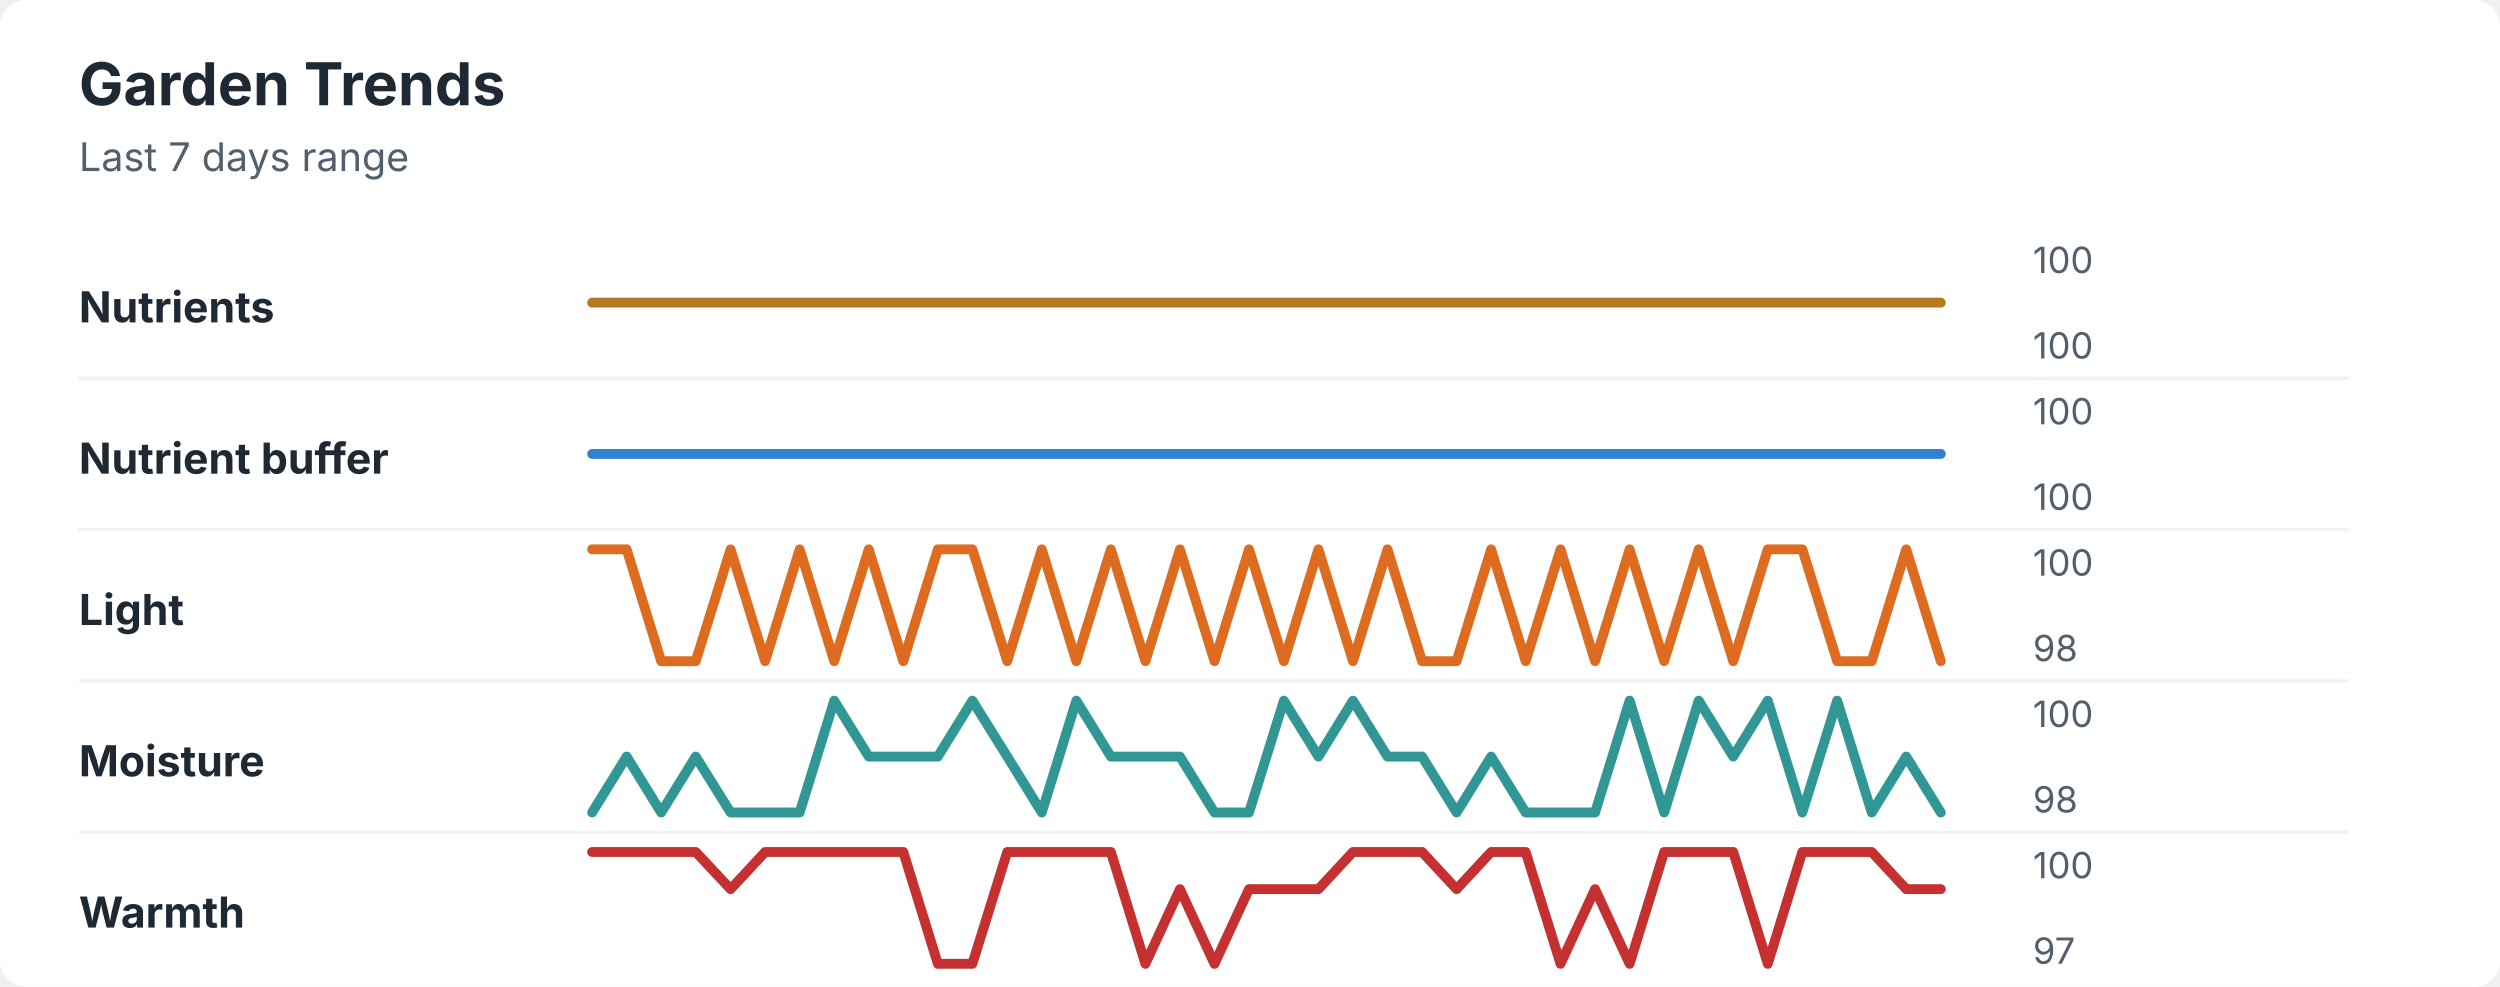
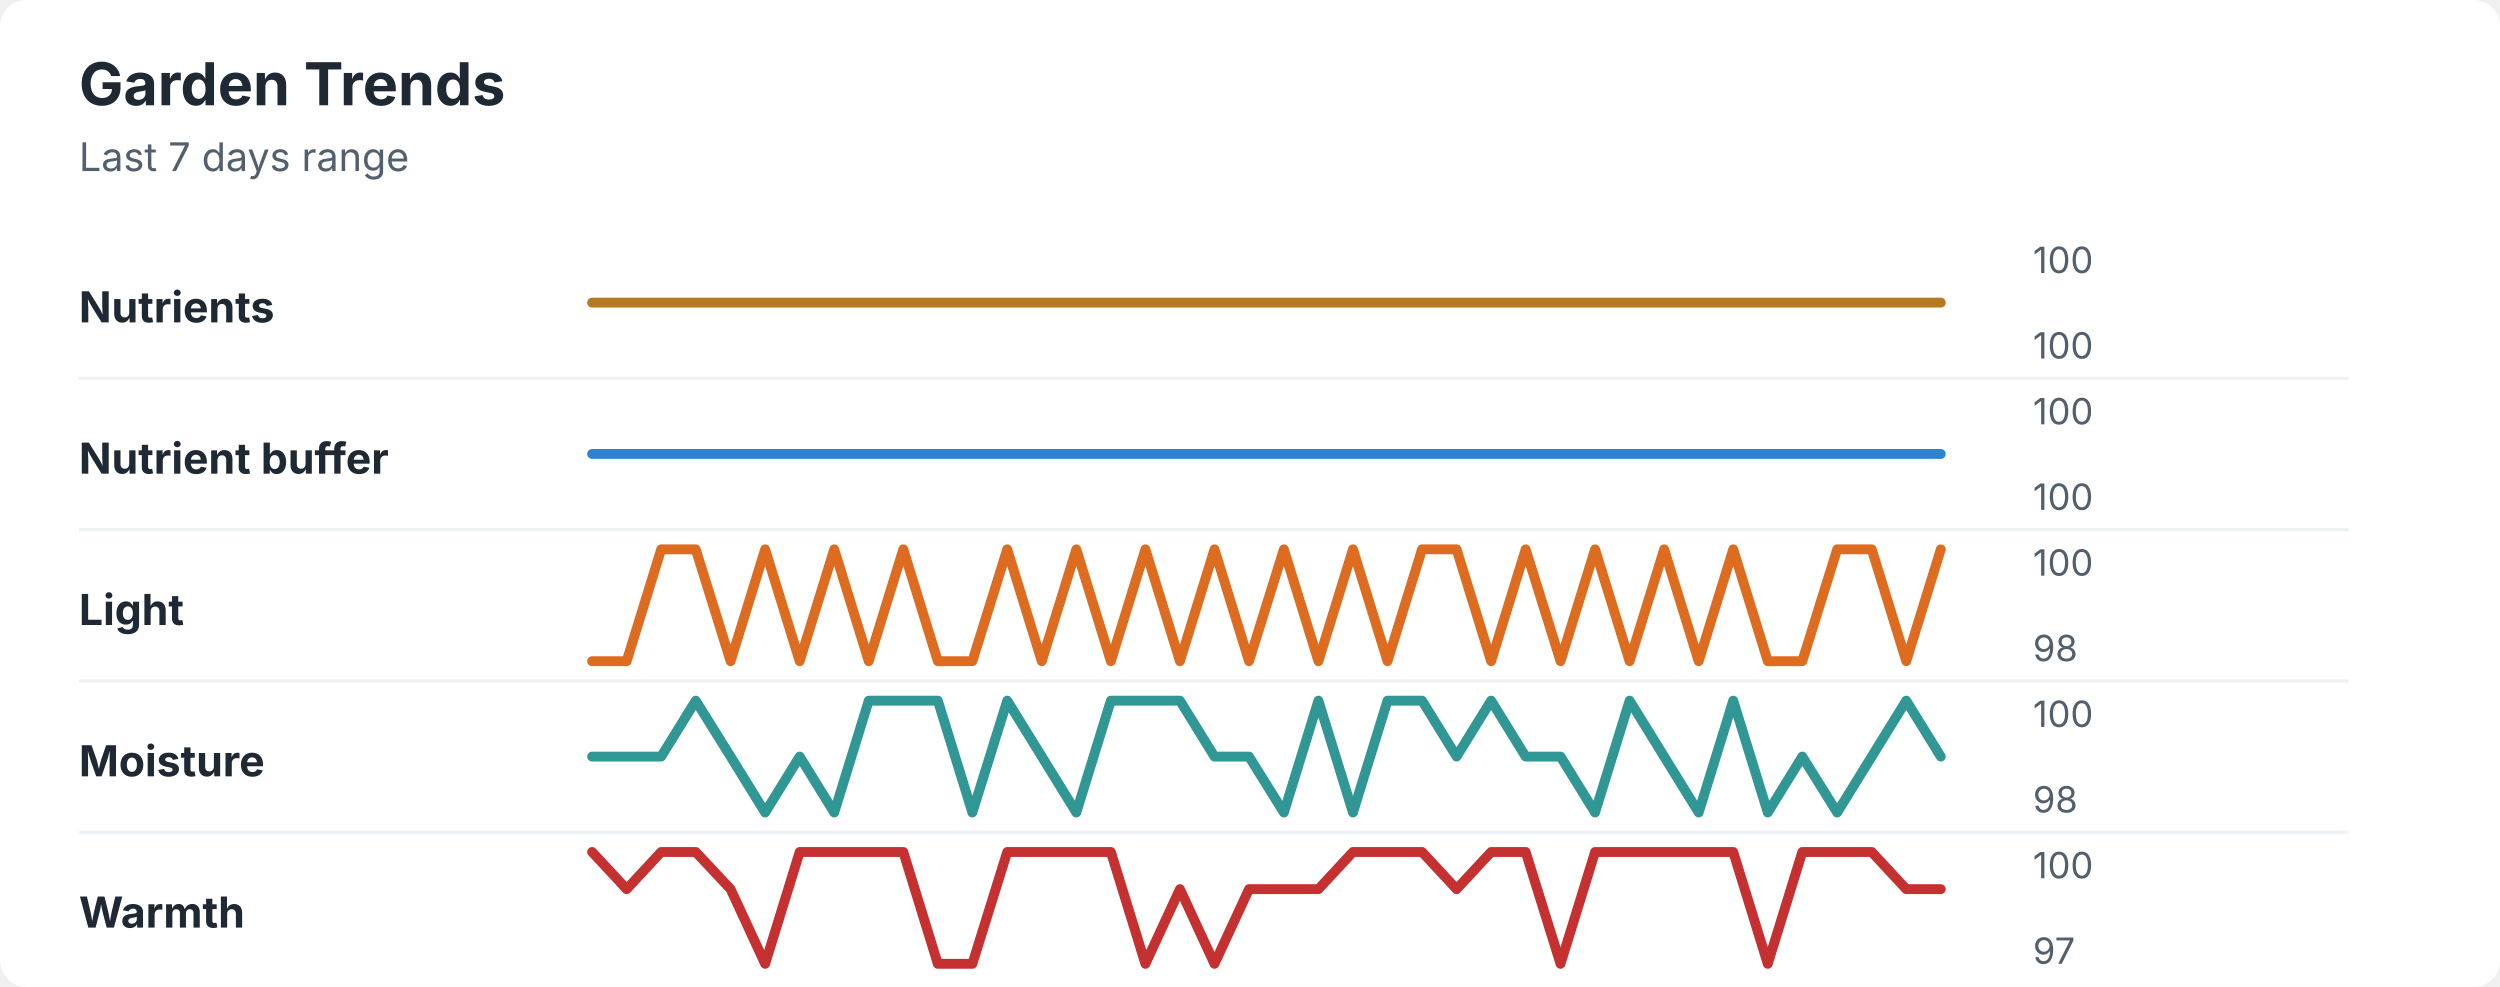
<svg xmlns="http://www.w3.org/2000/svg" width="760" height="300" viewBox="0 0 760 300" role="img" aria-labelledby="title desc">
  <rect width="760" height="300" rx="8" fill="#ffffff" />
  <style>
    text { font-family: -apple-system, BlinkMacSystemFont, "Segoe UI", sans-serif; }
    .title { font-size: 18px; font-weight: 700; fill: #1f2933; }
    .subtitle { font-size: 12px; fill: #52606d; }
    .label { font-size: 13px; font-weight: 650; fill: #1f2933; }
    .axis-value { font-size: 11px; fill: #52606d; }
    .separator { stroke: #eef2f7; stroke-width: 1; }
  </style>
  <text x="24" y="32" class="title">Garden Trends</text>
  <text x="24" y="52" class="subtitle">Last 7 days range</text>
  <text x="24" y="98" class="label">Nutrients</text>
  <polyline points="180.0,92.0 190.5,92.0 201.0,92.0 211.5,92.0 222.1,92.0 232.6,92.0 243.1,92.0 253.6,92.0 264.1,92.0 274.6,92.0 285.1,92.0 295.6,92.0 306.2,92.0 316.7,92.0 327.2,92.0 337.7,92.0 348.2,92.0 358.7,92.0 369.2,92.0 379.7,92.0 390.3,92.0 400.8,92.0 411.3,92.0 421.8,92.0 432.3,92.0 442.8,92.0 453.3,92.0 463.8,92.0 474.4,92.0 484.9,92.0 495.4,92.0 505.9,92.0 516.4,92.0 526.9,92.0 537.4,92.0 547.9,92.0 558.5,92.0 569.0,92.0 579.5,92.0 590.0,92.0 " fill="none" stroke="#b7791f" stroke-width="3" stroke-linecap="round" stroke-linejoin="round" />
  <text x="618" y="83" class="axis-value">100</text>
  <text x="618" y="109" class="axis-value">100</text>
  <line x1="24" y1="115.0" x2="714" y2="115.0" class="separator" />
  <text x="24" y="144" class="label">Nutrient buffer</text>
  <polyline points="180.0,138.0 190.5,138.0 201.0,138.0 211.5,138.0 222.1,138.0 232.6,138.0 243.1,138.0 253.6,138.0 264.1,138.0 274.6,138.0 285.1,138.0 295.6,138.0 306.2,138.0 316.7,138.0 327.2,138.0 337.7,138.0 348.2,138.0 358.7,138.0 369.2,138.0 379.7,138.0 390.3,138.0 400.8,138.0 411.3,138.0 421.8,138.0 432.3,138.0 442.8,138.0 453.3,138.0 463.8,138.0 474.4,138.0 484.9,138.0 495.4,138.0 505.9,138.0 516.4,138.0 526.9,138.0 537.4,138.0 547.9,138.0 558.5,138.0 569.0,138.0 579.5,138.0 590.0,138.0 " fill="none" stroke="#3182ce" stroke-width="3" stroke-linecap="round" stroke-linejoin="round" />
  <text x="618" y="129" class="axis-value">100</text>
  <text x="618" y="155" class="axis-value">100</text>
  <line x1="24" y1="161.0" x2="714" y2="161.0" class="separator" />
  <text x="24" y="190" class="label">Light</text>
-   <polyline points="180.0,167.0 190.5,167.0 201.0,201.0 211.5,201.0 222.1,167.0 232.6,201.0 243.1,167.0 253.6,201.0 264.1,167.0 274.6,201.0 285.1,167.0 295.6,167.0 306.2,201.0 316.7,167.0 327.2,201.0 337.7,167.0 348.2,201.0 358.7,167.0 369.2,201.0 379.7,167.0 390.3,201.0 400.8,167.0 411.3,201.0 421.8,167.0 432.3,201.0 442.8,201.0 453.3,167.0 463.8,201.0 474.4,167.0 484.9,201.0 495.4,167.0 505.9,201.0 516.4,167.0 526.9,201.0 537.4,167.0 547.9,167.0 558.5,201.0 569.0,201.0 579.5,167.0 590.0,201.0 " fill="none" stroke="#dd6b20" stroke-width="3" stroke-linecap="round" stroke-linejoin="round" />
+   <polyline points="180.0,201.0 190.5,201.0 201.0,167.0 211.5,167.0 222.1,201.0 232.6,167.0 243.1,201.0 253.6,167.0 264.1,201.0 274.6,167.0 285.1,201.0 295.6,201.0 306.2,167.0 316.7,201.0 327.2,167.0 337.7,201.0 348.2,167.0 358.7,201.0 369.2,167.0 379.7,201.0 390.3,167.0 400.8,201.0 411.3,167.0 421.8,201.0 432.3,167.0 442.8,167.0 453.3,201.0 463.8,167.0 474.4,201.0 484.9,167.0 495.4,201.0 505.9,167.0 516.4,201.0 526.9,167.0 537.4,201.0 547.9,201.0 558.5,167.0 569.0,167.0 579.5,201.0 590.0,167.0 " fill="none" stroke="#dd6b20" stroke-width="3" stroke-linecap="round" stroke-linejoin="round" />
  <text x="618" y="175" class="axis-value">100</text>
  <text x="618" y="201" class="axis-value">98</text>
  <line x1="24" y1="207.0" x2="714" y2="207.0" class="separator" />
  <text x="24" y="236" class="label">Moisture</text>
-   <polyline points="180.0,247.0 190.5,230.0 201.0,247.0 211.5,230.0 222.1,247.0 232.6,247.0 243.1,247.0 253.6,213.0 264.1,230.0 274.6,230.0 285.1,230.0 295.6,213.0 306.2,230.0 316.7,247.0 327.2,213.0 337.7,230.0 348.2,230.0 358.7,230.0 369.2,247.0 379.7,247.0 390.3,213.0 400.8,230.0 411.3,213.0 421.8,230.0 432.3,230.0 442.8,247.0 453.3,230.0 463.8,247.0 474.4,247.0 484.9,247.0 495.4,213.0 505.9,247.0 516.4,213.0 526.9,230.0 537.4,213.0 547.9,247.0 558.5,213.0 569.0,247.0 579.5,230.0 590.0,247.0 " fill="none" stroke="#319795" stroke-width="3" stroke-linecap="round" stroke-linejoin="round" />
+   <polyline points="180.0,230.0 190.5,230.0 201.0,230.0 211.5,213.0 222.1,230.0 232.6,247.0 243.1,230.0 253.6,247.0 264.1,213.0 274.6,213.0 285.1,213.0 295.6,247.0 306.2,213.0 316.7,230.0 327.2,247.0 337.7,213.0 348.2,213.0 358.7,213.0 369.2,230.0 379.7,230.0 390.3,247.0 400.8,213.0 411.3,247.0 421.8,213.0 432.3,213.0 442.8,230.0 453.3,213.0 463.8,230.0 474.4,230.0 484.9,247.0 495.4,213.0 505.9,230.0 516.4,247.0 526.9,213.0 537.4,247.0 547.9,230.0 558.5,247.0 569.0,230.0 579.5,213.0 590.0,230.0 " fill="none" stroke="#319795" stroke-width="3" stroke-linecap="round" stroke-linejoin="round" />
  <text x="618" y="221" class="axis-value">100</text>
  <text x="618" y="247" class="axis-value">98</text>
  <line x1="24" y1="253.0" x2="714" y2="253.0" class="separator" />
  <text x="24" y="282" class="label">Warmth</text>
-   <polyline points="180.0,259.0 190.5,259.0 201.0,259.0 211.5,259.0 222.1,270.3 232.6,259.0 243.1,259.0 253.6,259.0 264.1,259.0 274.6,259.0 285.1,293.0 295.6,293.0 306.2,259.0 316.7,259.0 327.2,259.0 337.7,259.0 348.2,293.0 358.7,270.3 369.2,293.0 379.7,270.3 390.3,270.3 400.8,270.3 411.3,259.0 421.8,259.0 432.3,259.0 442.8,270.3 453.3,259.0 463.8,259.0 474.4,293.0 484.9,270.3 495.4,293.0 505.9,259.0 516.4,259.0 526.9,259.0 537.4,293.0 547.9,259.0 558.5,259.0 569.0,259.0 579.5,270.3 590.0,270.3 " fill="none" stroke="#c53030" stroke-width="3" stroke-linecap="round" stroke-linejoin="round" />
+   <polyline points="180.0,259.0 190.5,270.3 201.0,259.0 211.5,259.0 222.1,270.3 232.6,293.0 243.1,259.0 253.6,259.0 264.1,259.0 274.6,259.0 285.1,293.0 295.6,293.0 306.2,259.0 316.7,259.0 327.2,259.0 337.7,259.0 348.2,293.0 358.7,270.3 369.2,293.0 379.7,270.3 390.3,270.3 400.8,270.3 411.3,259.0 421.8,259.0 432.3,259.0 442.8,270.3 453.3,259.0 463.8,259.0 474.4,293.0 484.9,259.0 495.4,259.0 505.9,259.0 516.4,259.0 526.9,259.0 537.4,293.0 547.9,259.0 558.5,259.0 569.0,259.0 579.5,270.3 590.0,270.3 " fill="none" stroke="#c53030" stroke-width="3" stroke-linecap="round" stroke-linejoin="round" />
  <text x="618" y="267" class="axis-value">100</text>
  <text x="618" y="293" class="axis-value">97</text>
</svg>
